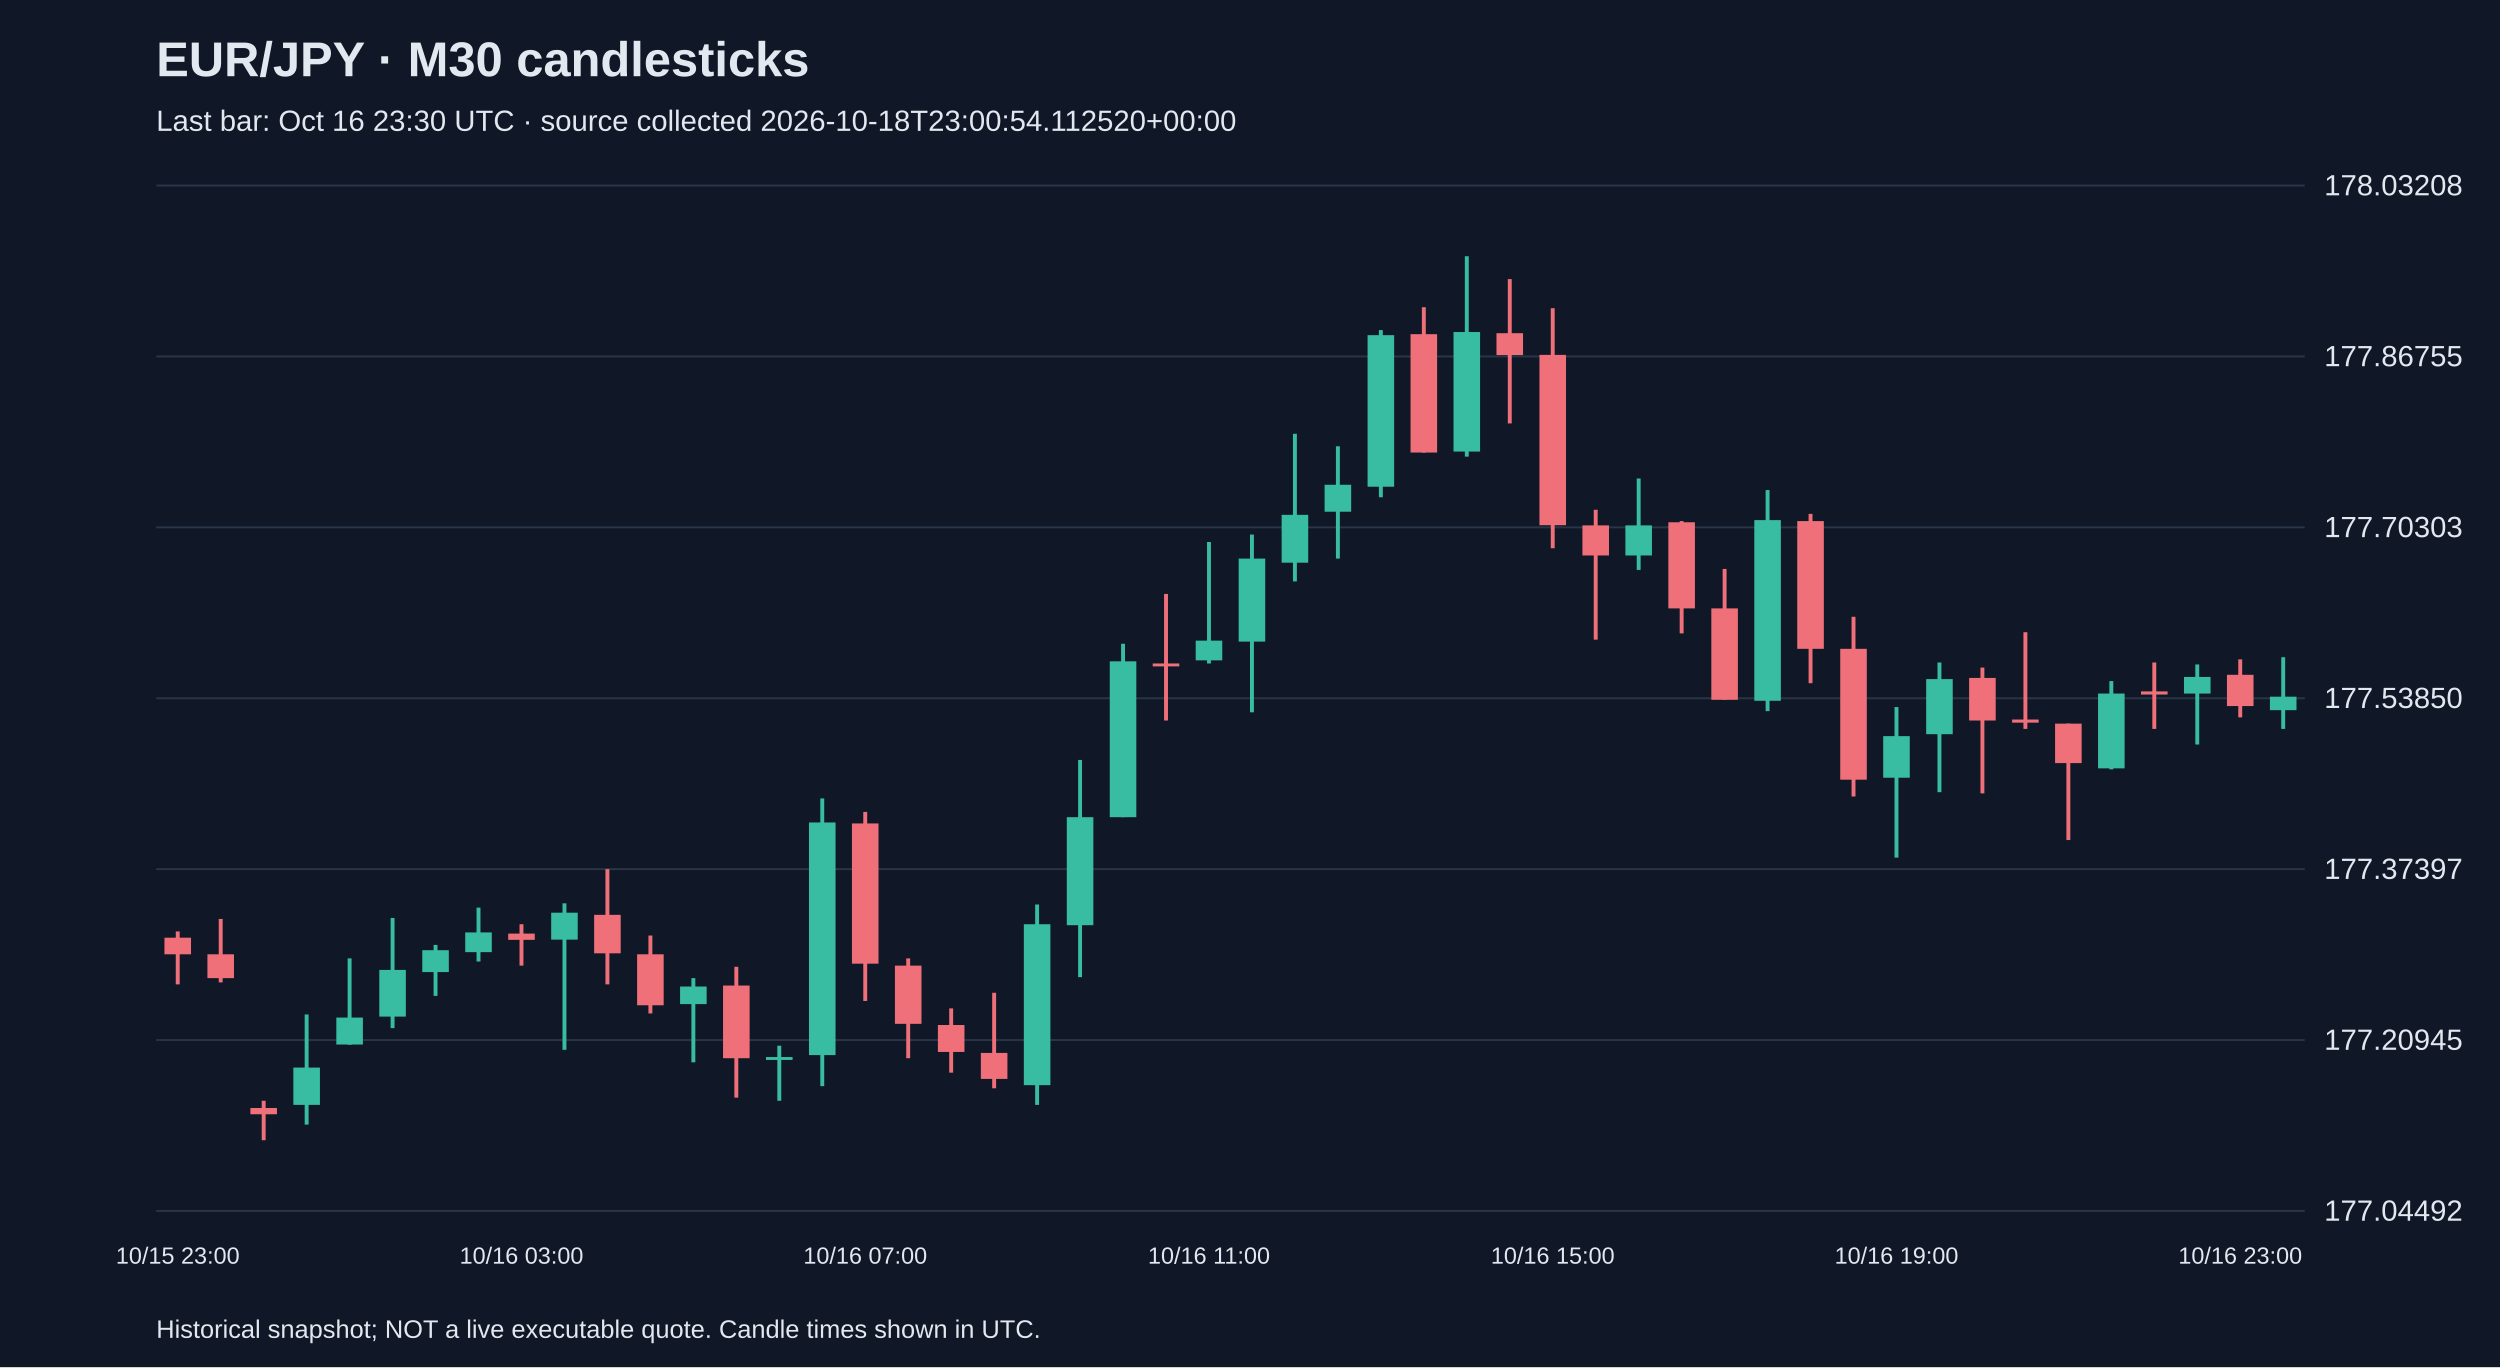
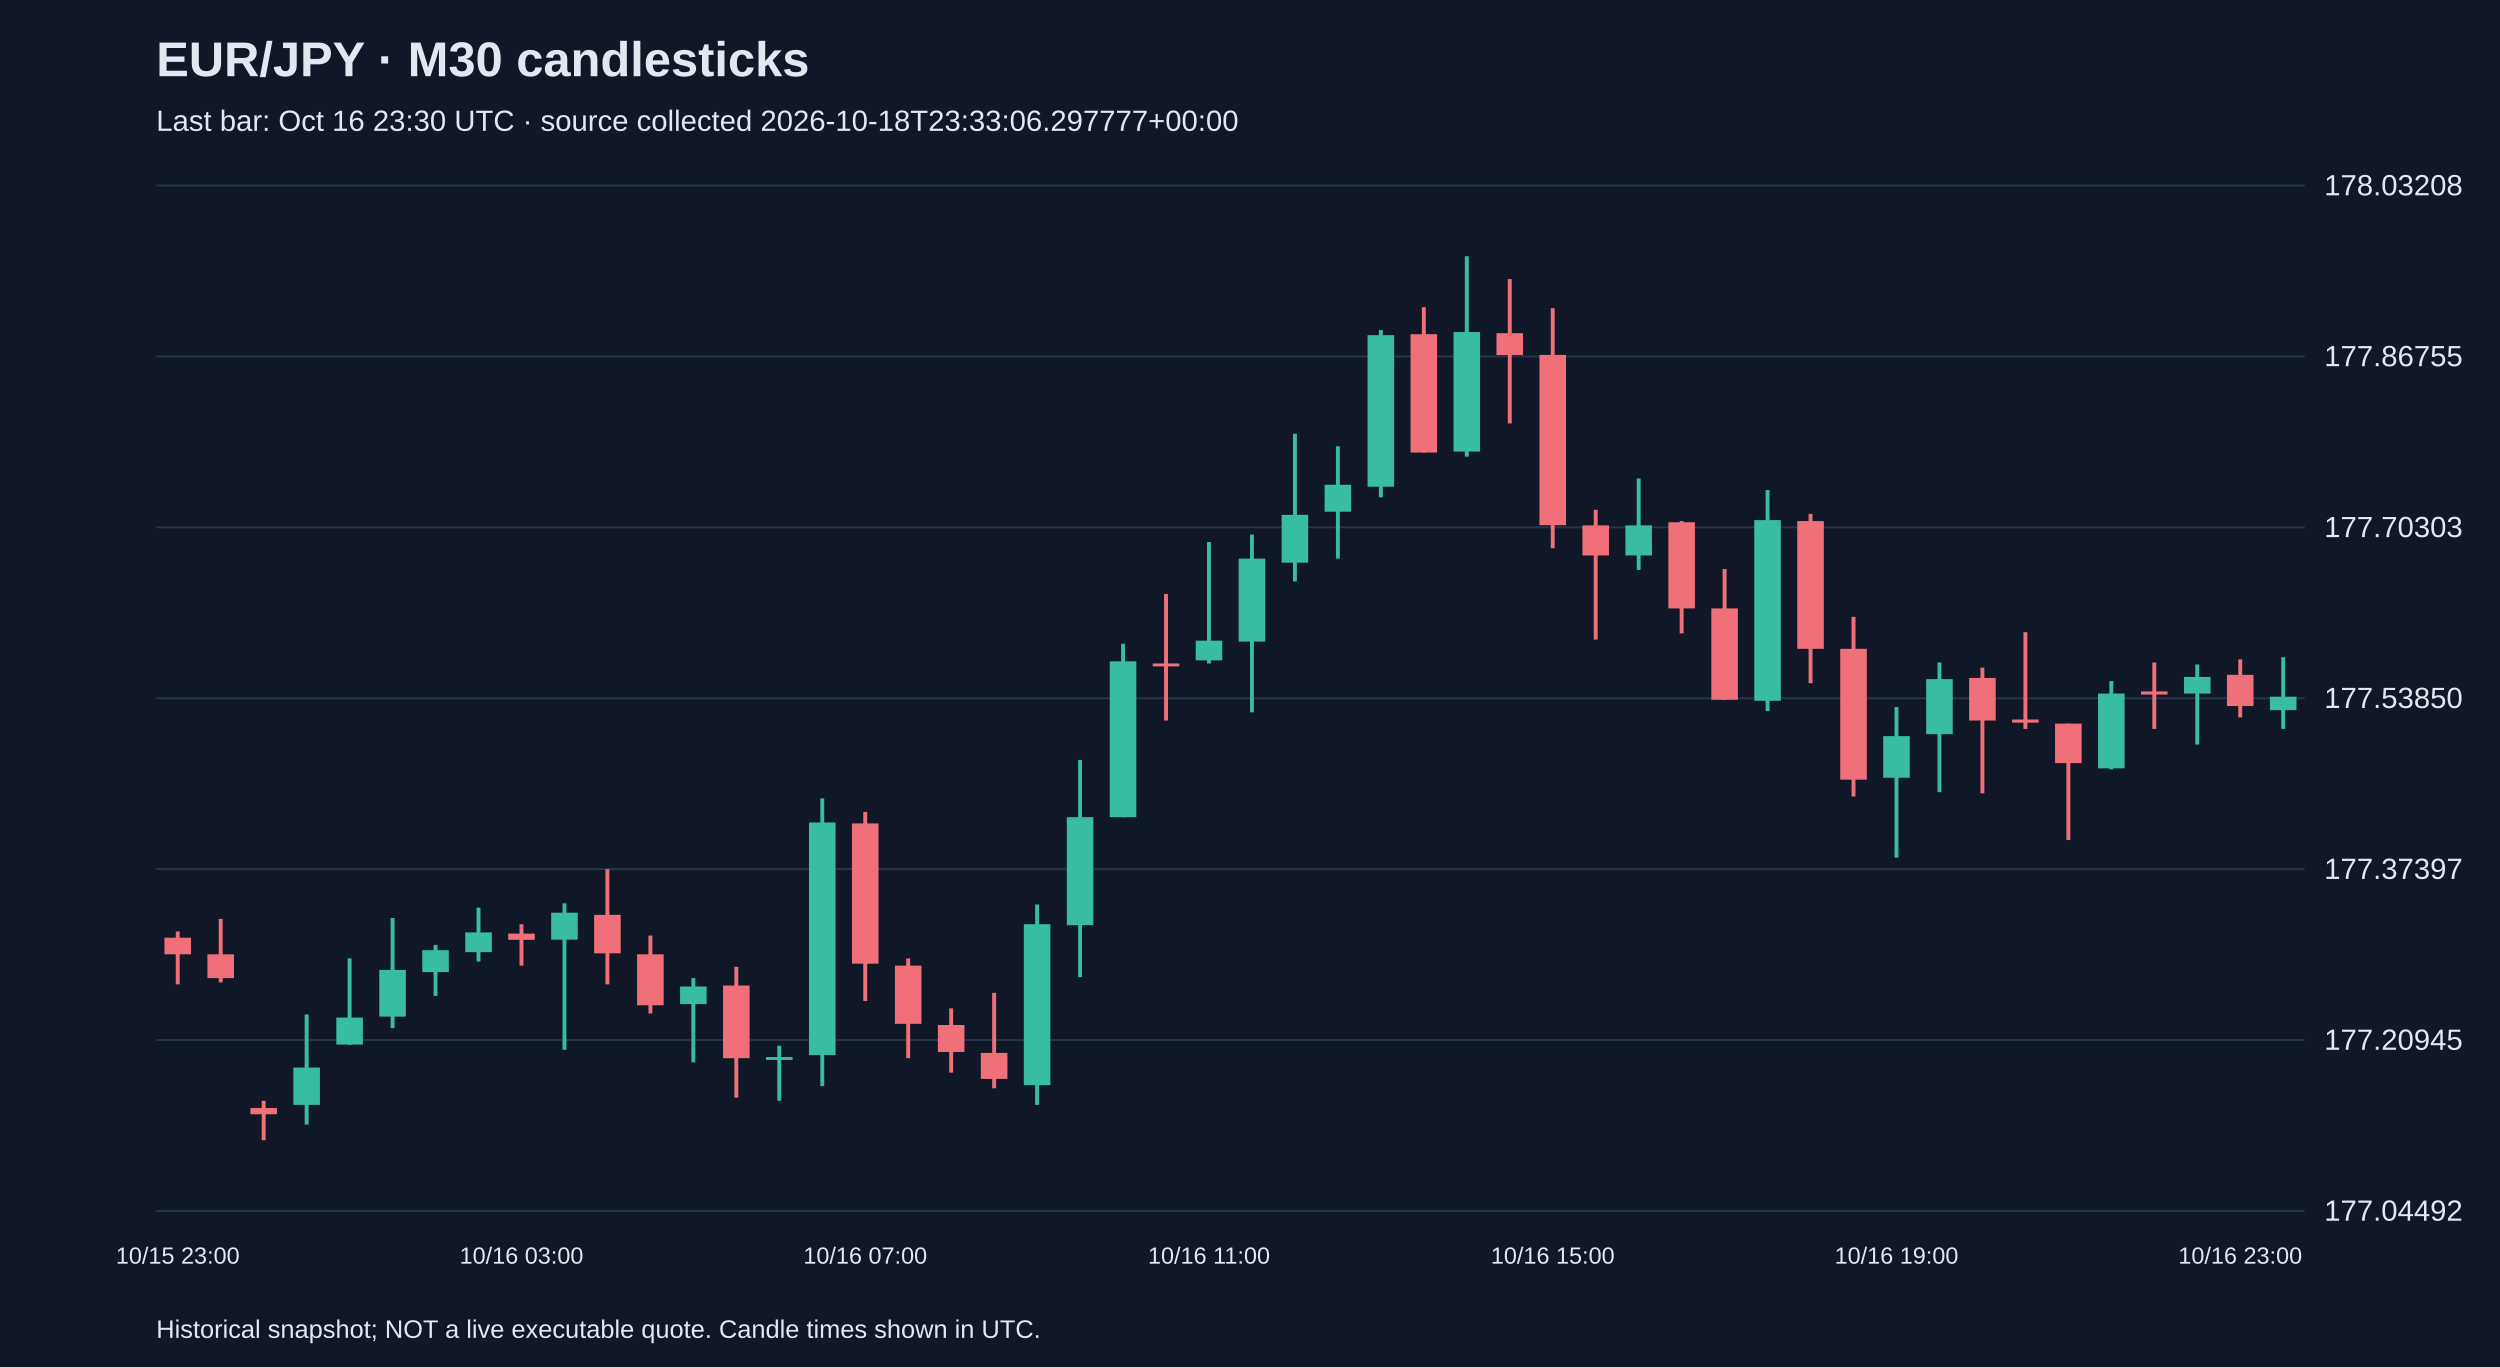
<svg xmlns="http://www.w3.org/2000/svg" viewBox="0 0 1280 700">
  <rect width="100%" height="100%" fill="#101827" />
  <style>text{font-family:Arial,sans-serif;fill:#e2e8f0}</style>
  <text x="80" y="39" font-size="25" font-weight="bold">EUR/JPY · M30 candlesticks</text>
-   <text x="80" y="67" font-size="15" fill="#a6b1c5">Last bar: Oct 16 23:30 UTC · source collected 2026-10-18T23:00:54.112520+00:00</text>
+   <text x="80" y="67" font-size="15" fill="#a6b1c5">Last bar: Oct 16 23:30 UTC · source collected 2026-10-18T23:33:06.297777+00:00</text>
  <line x1="80" y1="620.0" x2="1180" y2="620.0" stroke="#283548" />
  <text x="1190" y="625.0" font-size="15">177.04492</text>
  <line x1="80" y1="532.5" x2="1180" y2="532.5" stroke="#283548" />
  <text x="1190" y="537.5" font-size="15">177.20945</text>
  <line x1="80" y1="445.0" x2="1180" y2="445.0" stroke="#283548" />
  <text x="1190" y="450.0" font-size="15">177.37397</text>
  <line x1="80" y1="357.5" x2="1180" y2="357.5" stroke="#283548" />
  <text x="1190" y="362.5" font-size="15">177.53850</text>
  <line x1="80" y1="270.0" x2="1180" y2="270.0" stroke="#283548" />
  <text x="1190" y="275.0" font-size="15">177.70303</text>
  <line x1="80" y1="182.5" x2="1180" y2="182.5" stroke="#283548" />
  <text x="1190" y="187.5" font-size="15">177.86755</text>
  <line x1="80" y1="95.0" x2="1180" y2="95.0" stroke="#283548" />
  <text x="1190" y="100.0" font-size="15">178.03208</text>
  <line x1="91.0" y1="476.9" x2="91.0" y2="504.0" stroke="#f07079" stroke-width="2" />
  <rect x="84.2" y="480.1" width="13.6" height="8.5" fill="#f07079" />
  <text x="91.0" y="647" text-anchor="middle" font-size="12">10/15 23:00</text>
  <line x1="113.0" y1="470.5" x2="113.0" y2="503.0" stroke="#f07079" stroke-width="2" />
  <rect x="106.2" y="488.6" width="13.6" height="12.2" fill="#f07079" />
  <line x1="135.0" y1="563.6" x2="135.0" y2="583.8" stroke="#f07079" stroke-width="2" />
  <rect x="128.2" y="567.3" width="13.6" height="3.2" fill="#f07079" />
  <line x1="157.0" y1="519.4" x2="157.0" y2="575.8" stroke="#38bca2" stroke-width="2" />
  <rect x="150.2" y="546.6" width="13.6" height="19.1" fill="#38bca2" />
  <line x1="179.0" y1="490.7" x2="179.0" y2="534.9" stroke="#38bca2" stroke-width="2" />
  <rect x="172.2" y="521.0" width="13.6" height="13.8" fill="#38bca2" />
  <line x1="201.0" y1="470.0" x2="201.0" y2="526.4" stroke="#38bca2" stroke-width="2" />
  <rect x="194.2" y="496.6" width="13.6" height="23.9" fill="#38bca2" />
  <line x1="223.0" y1="483.8" x2="223.0" y2="509.9" stroke="#38bca2" stroke-width="2" />
  <rect x="216.2" y="486.5" width="13.6" height="11.2" fill="#38bca2" />
  <line x1="245.0" y1="464.7" x2="245.0" y2="492.3" stroke="#38bca2" stroke-width="2" />
  <rect x="238.2" y="477.4" width="13.6" height="10.1" fill="#38bca2" />
  <line x1="267.0" y1="473.2" x2="267.0" y2="494.4" stroke="#f07079" stroke-width="2" />
  <rect x="260.2" y="478.0" width="13.6" height="3.2" fill="#f07079" />
  <text x="267.0" y="647" text-anchor="middle" font-size="12">10/16 03:00</text>
  <line x1="289.0" y1="462.5" x2="289.0" y2="537.5" stroke="#38bca2" stroke-width="2" />
  <rect x="282.2" y="467.3" width="13.6" height="13.8" fill="#38bca2" />
  <line x1="311.0" y1="445.0" x2="311.0" y2="504.0" stroke="#f07079" stroke-width="2" />
  <rect x="304.2" y="468.4" width="13.6" height="19.7" fill="#f07079" />
  <line x1="333.0" y1="479.0" x2="333.0" y2="518.9" stroke="#f07079" stroke-width="2" />
  <rect x="326.2" y="488.6" width="13.6" height="26.1" fill="#f07079" />
  <line x1="355.0" y1="500.8" x2="355.0" y2="543.9" stroke="#38bca2" stroke-width="2" />
  <rect x="348.2" y="505.1" width="13.6" height="9.0" fill="#38bca2" />
  <line x1="377.0" y1="495.0" x2="377.0" y2="562.0" stroke="#f07079" stroke-width="2" />
  <rect x="370.2" y="504.6" width="13.6" height="37.2" fill="#f07079" />
  <line x1="399.0" y1="535.4" x2="399.0" y2="563.6" stroke="#38bca2" stroke-width="2" />
  <rect x="392.2" y="541.2" width="13.6" height="1.5" fill="#38bca2" />
  <line x1="421.0" y1="408.8" x2="421.0" y2="556.1" stroke="#38bca2" stroke-width="2" />
  <rect x="414.2" y="421.1" width="13.6" height="119.1" fill="#38bca2" />
  <line x1="443.0" y1="415.7" x2="443.0" y2="512.5" stroke="#f07079" stroke-width="2" />
  <rect x="436.2" y="421.6" width="13.6" height="71.8" fill="#f07079" />
  <text x="443.0" y="647" text-anchor="middle" font-size="12">10/16 07:00</text>
  <line x1="465.0" y1="490.7" x2="465.0" y2="541.8" stroke="#f07079" stroke-width="2" />
  <rect x="458.2" y="494.4" width="13.6" height="29.8" fill="#f07079" />
  <line x1="487.0" y1="516.3" x2="487.0" y2="549.2" stroke="#f07079" stroke-width="2" />
  <rect x="480.2" y="524.8" width="13.6" height="13.8" fill="#f07079" />
  <line x1="509.0" y1="508.3" x2="509.0" y2="557.2" stroke="#f07079" stroke-width="2" />
  <rect x="502.2" y="539.1" width="13.6" height="13.3" fill="#f07079" />
  <line x1="531.0" y1="463.1" x2="531.0" y2="565.7" stroke="#38bca2" stroke-width="2" />
  <rect x="524.2" y="473.2" width="13.6" height="82.4" fill="#38bca2" />
  <line x1="553.0" y1="389.1" x2="553.0" y2="500.3" stroke="#38bca2" stroke-width="2" />
  <rect x="546.2" y="418.4" width="13.6" height="55.3" fill="#38bca2" />
  <line x1="575.0" y1="329.6" x2="575.0" y2="418.4" stroke="#38bca2" stroke-width="2" />
  <rect x="568.2" y="338.6" width="13.6" height="79.8" fill="#38bca2" />
  <line x1="597.0" y1="304.1" x2="597.0" y2="368.9" stroke="#f07079" stroke-width="2" />
  <rect x="590.2" y="339.7" width="13.6" height="1.5" fill="#f07079" />
  <line x1="619.0" y1="277.5" x2="619.0" y2="339.7" stroke="#38bca2" stroke-width="2" />
  <rect x="612.2" y="328.0" width="13.6" height="10.1" fill="#38bca2" />
  <text x="619.0" y="647" text-anchor="middle" font-size="12">10/16 11:00</text>
  <line x1="641.0" y1="273.7" x2="641.0" y2="364.7" stroke="#38bca2" stroke-width="2" />
  <rect x="634.2" y="286.0" width="13.6" height="42.5" fill="#38bca2" />
  <line x1="663.0" y1="222.1" x2="663.0" y2="297.7" stroke="#38bca2" stroke-width="2" />
  <rect x="656.2" y="263.6" width="13.6" height="24.5" fill="#38bca2" />
  <line x1="685.0" y1="228.5" x2="685.0" y2="286.0" stroke="#38bca2" stroke-width="2" />
  <rect x="678.2" y="248.2" width="13.6" height="13.8" fill="#38bca2" />
  <line x1="707.0" y1="169.0" x2="707.0" y2="254.6" stroke="#38bca2" stroke-width="2" />
  <rect x="700.2" y="171.6" width="13.6" height="77.6" fill="#38bca2" />
  <line x1="729.0" y1="157.3" x2="729.0" y2="231.7" stroke="#f07079" stroke-width="2" />
  <rect x="722.2" y="171.1" width="13.6" height="60.6" fill="#f07079" />
  <line x1="751.0" y1="131.2" x2="751.0" y2="233.8" stroke="#38bca2" stroke-width="2" />
  <rect x="744.2" y="170.0" width="13.6" height="61.2" fill="#38bca2" />
  <line x1="773.0" y1="142.9" x2="773.0" y2="216.8" stroke="#f07079" stroke-width="2" />
  <rect x="766.2" y="170.6" width="13.6" height="11.2" fill="#f07079" />
  <line x1="795.0" y1="157.8" x2="795.0" y2="280.7" stroke="#f07079" stroke-width="2" />
  <rect x="788.2" y="181.7" width="13.6" height="87.2" fill="#f07079" />
  <text x="795.0" y="647" text-anchor="middle" font-size="12">10/16 15:00</text>
  <line x1="817.0" y1="261.0" x2="817.0" y2="327.5" stroke="#f07079" stroke-width="2" />
  <rect x="810.2" y="269.0" width="13.6" height="15.4" fill="#f07079" />
  <line x1="839.0" y1="245.0" x2="839.0" y2="291.8" stroke="#38bca2" stroke-width="2" />
  <rect x="832.2" y="269.0" width="13.6" height="15.4" fill="#38bca2" />
  <line x1="861.0" y1="266.8" x2="861.0" y2="324.3" stroke="#f07079" stroke-width="2" />
  <rect x="854.2" y="267.4" width="13.6" height="44.1" fill="#f07079" />
  <line x1="883.0" y1="291.3" x2="883.0" y2="358.3" stroke="#f07079" stroke-width="2" />
  <rect x="876.2" y="311.5" width="13.6" height="46.8" fill="#f07079" />
  <line x1="905.0" y1="250.9" x2="905.0" y2="364.1" stroke="#38bca2" stroke-width="2" />
  <rect x="898.2" y="266.3" width="13.6" height="92.5" fill="#38bca2" />
  <line x1="927.0" y1="263.1" x2="927.0" y2="349.8" stroke="#f07079" stroke-width="2" />
  <rect x="920.2" y="266.8" width="13.6" height="65.4" fill="#f07079" />
  <line x1="949.0" y1="315.8" x2="949.0" y2="407.8" stroke="#f07079" stroke-width="2" />
  <rect x="942.2" y="332.2" width="13.6" height="67.0" fill="#f07079" />
  <line x1="971.0" y1="362.0" x2="971.0" y2="439.1" stroke="#38bca2" stroke-width="2" />
  <rect x="964.2" y="376.9" width="13.6" height="21.3" fill="#38bca2" />
  <text x="971.0" y="647" text-anchor="middle" font-size="12">10/16 19:00</text>
  <line x1="993.0" y1="339.2" x2="993.0" y2="405.6" stroke="#38bca2" stroke-width="2" />
  <rect x="986.2" y="347.7" width="13.6" height="28.2" fill="#38bca2" />
  <line x1="1015.0" y1="341.8" x2="1015.0" y2="406.2" stroke="#f07079" stroke-width="2" />
  <rect x="1008.2" y="347.1" width="13.6" height="21.8" fill="#f07079" />
  <line x1="1037.0" y1="323.7" x2="1037.0" y2="373.2" stroke="#f07079" stroke-width="2" />
  <rect x="1030.2" y="368.4" width="13.6" height="1.6" fill="#f07079" />
  <line x1="1059.0" y1="370.5" x2="1059.0" y2="430.1" stroke="#f07079" stroke-width="2" />
  <rect x="1052.2" y="370.5" width="13.6" height="20.2" fill="#f07079" />
  <line x1="1081.0" y1="348.7" x2="1081.0" y2="393.9" stroke="#38bca2" stroke-width="2" />
  <rect x="1074.2" y="355.1" width="13.6" height="38.3" fill="#38bca2" />
  <line x1="1103.0" y1="339.2" x2="1103.0" y2="373.2" stroke="#f07079" stroke-width="2" />
  <rect x="1096.2" y="354.0" width="13.6" height="1.6" fill="#f07079" />
  <line x1="1125.0" y1="340.2" x2="1125.0" y2="381.2" stroke="#38bca2" stroke-width="2" />
  <rect x="1118.2" y="346.6" width="13.6" height="8.5" fill="#38bca2" />
  <line x1="1147.0" y1="337.6" x2="1147.0" y2="367.3" stroke="#f07079" stroke-width="2" />
  <rect x="1140.2" y="345.5" width="13.6" height="16.0" fill="#f07079" />
  <text x="1147.0" y="647" text-anchor="middle" font-size="12">10/16 23:00</text>
  <line x1="1169.0" y1="336.5" x2="1169.0" y2="373.2" stroke="#38bca2" stroke-width="2" />
  <rect x="1162.2" y="356.7" width="13.6" height="6.9" fill="#38bca2" />
  <text x="80" y="685" font-size="13">Historical snapshot; NOT a live executable quote. Candle times shown in UTC.</text>
</svg>
